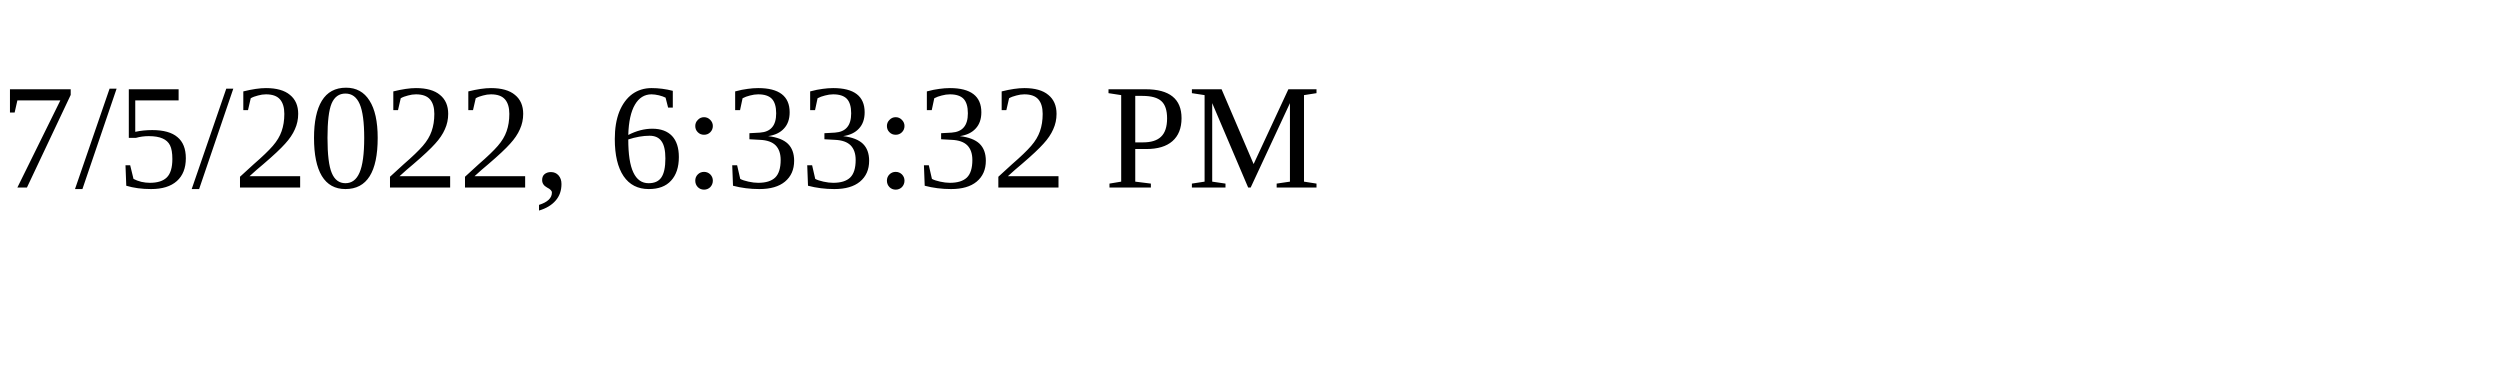
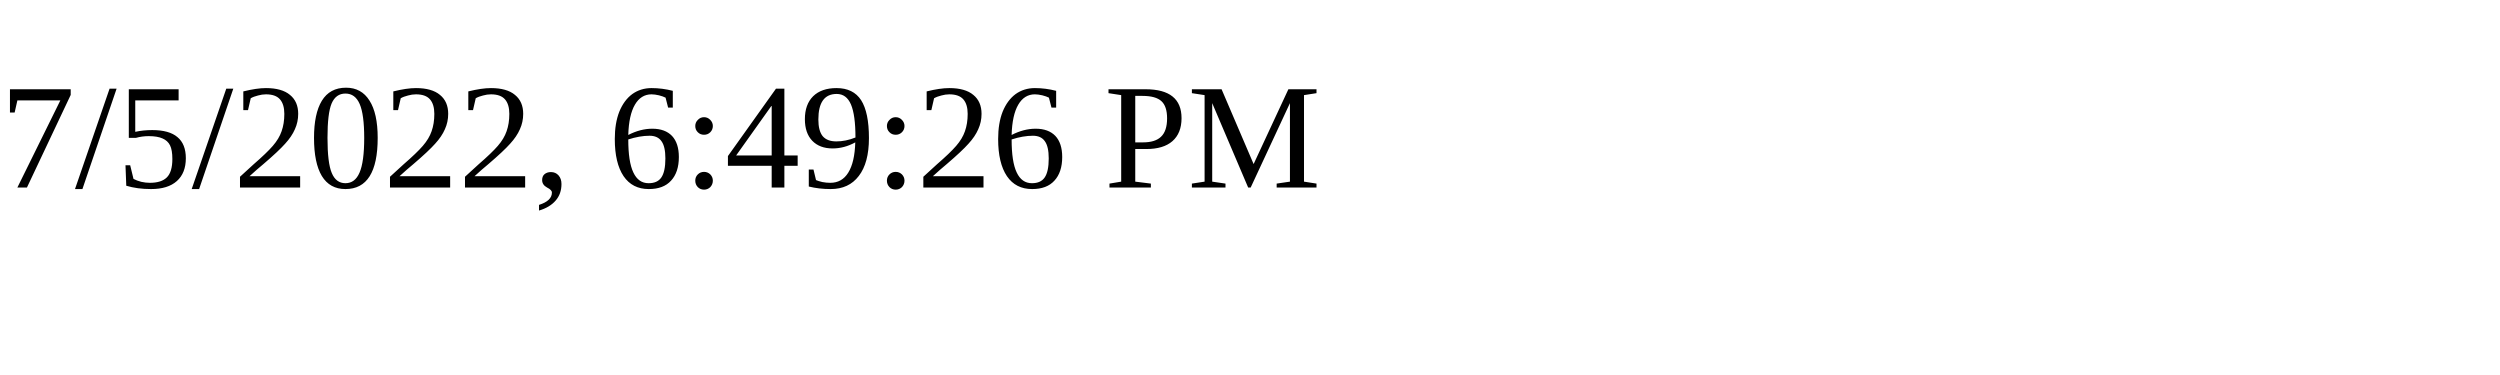
<svg xmlns="http://www.w3.org/2000/svg" height="30" width="200">
-   <text x="0" y="15">7/5/2022, 6:33:32 PM</text>
+   <text x="0" y="15">7/5/2022, 6:49:26 PM</text>
</svg>
